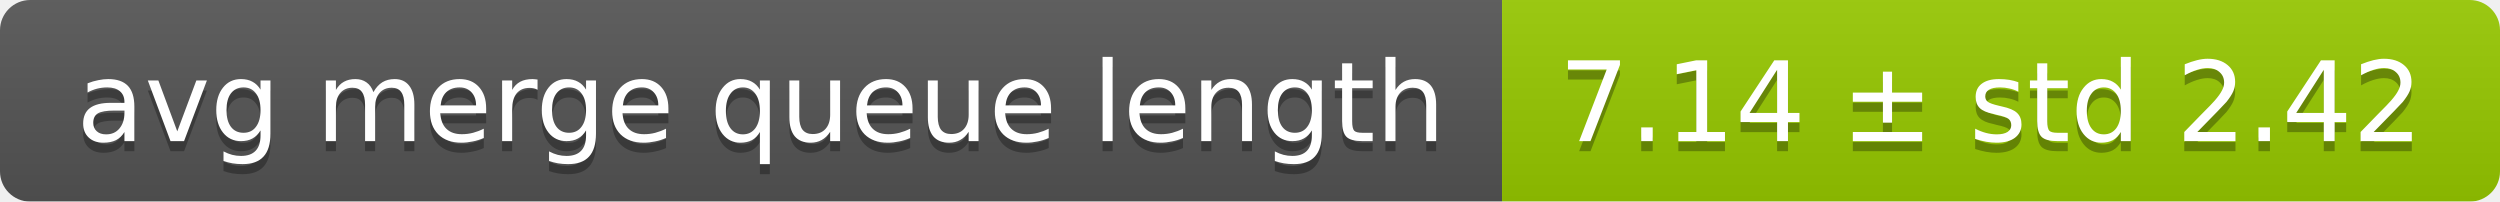
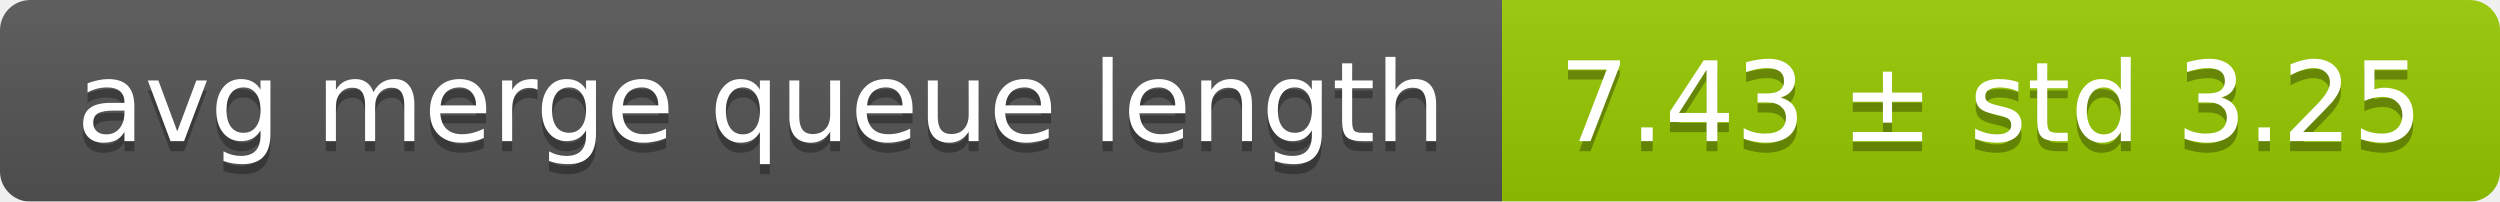
<svg xmlns="http://www.w3.org/2000/svg" width="248" height="20">
  <linearGradient id="smooth" x2="0" y2="100%">
    <stop offset="0" stop-color="#bbb" stop-opacity=".1" />
    <stop offset="1" stop-opacity=".1" />
  </linearGradient>
  <mask id="round">
    <rect width="248" height="20" rx="3" fill="#fff" />
  </mask>
  <g mask="url(#round)">
    <rect width="149" height="20" fill="#555" />
    <rect x="149" width="99" height="20" fill="#97ca00" />
    <rect width="248" height="20" fill="url(#smooth)" />
  </g>
  <g fill="#fff" text-anchor="middle" font-family="DejaVu Sans,Verdana,Geneva,sans-serif" font-size="11">
    <text x="75.5" y="15" fill="#010101" fill-opacity=".3">avg merge queue length</text>
    <text x="75.5" y="14">avg merge queue length</text>
-     <text x="197.5" y="15" fill="#010101" fill-opacity=".3">7.14 ± std 2.42</text>
-     <text x="197.5" y="14">7.14 ± std 2.42</text>
+     <text x="197.5" y="15" fill="#010101" fill-opacity=".3">7.43 ± std 3.25</text>
+     <text x="197.5" y="14">7.43 ± std 3.25</text>
  </g>
</svg>
